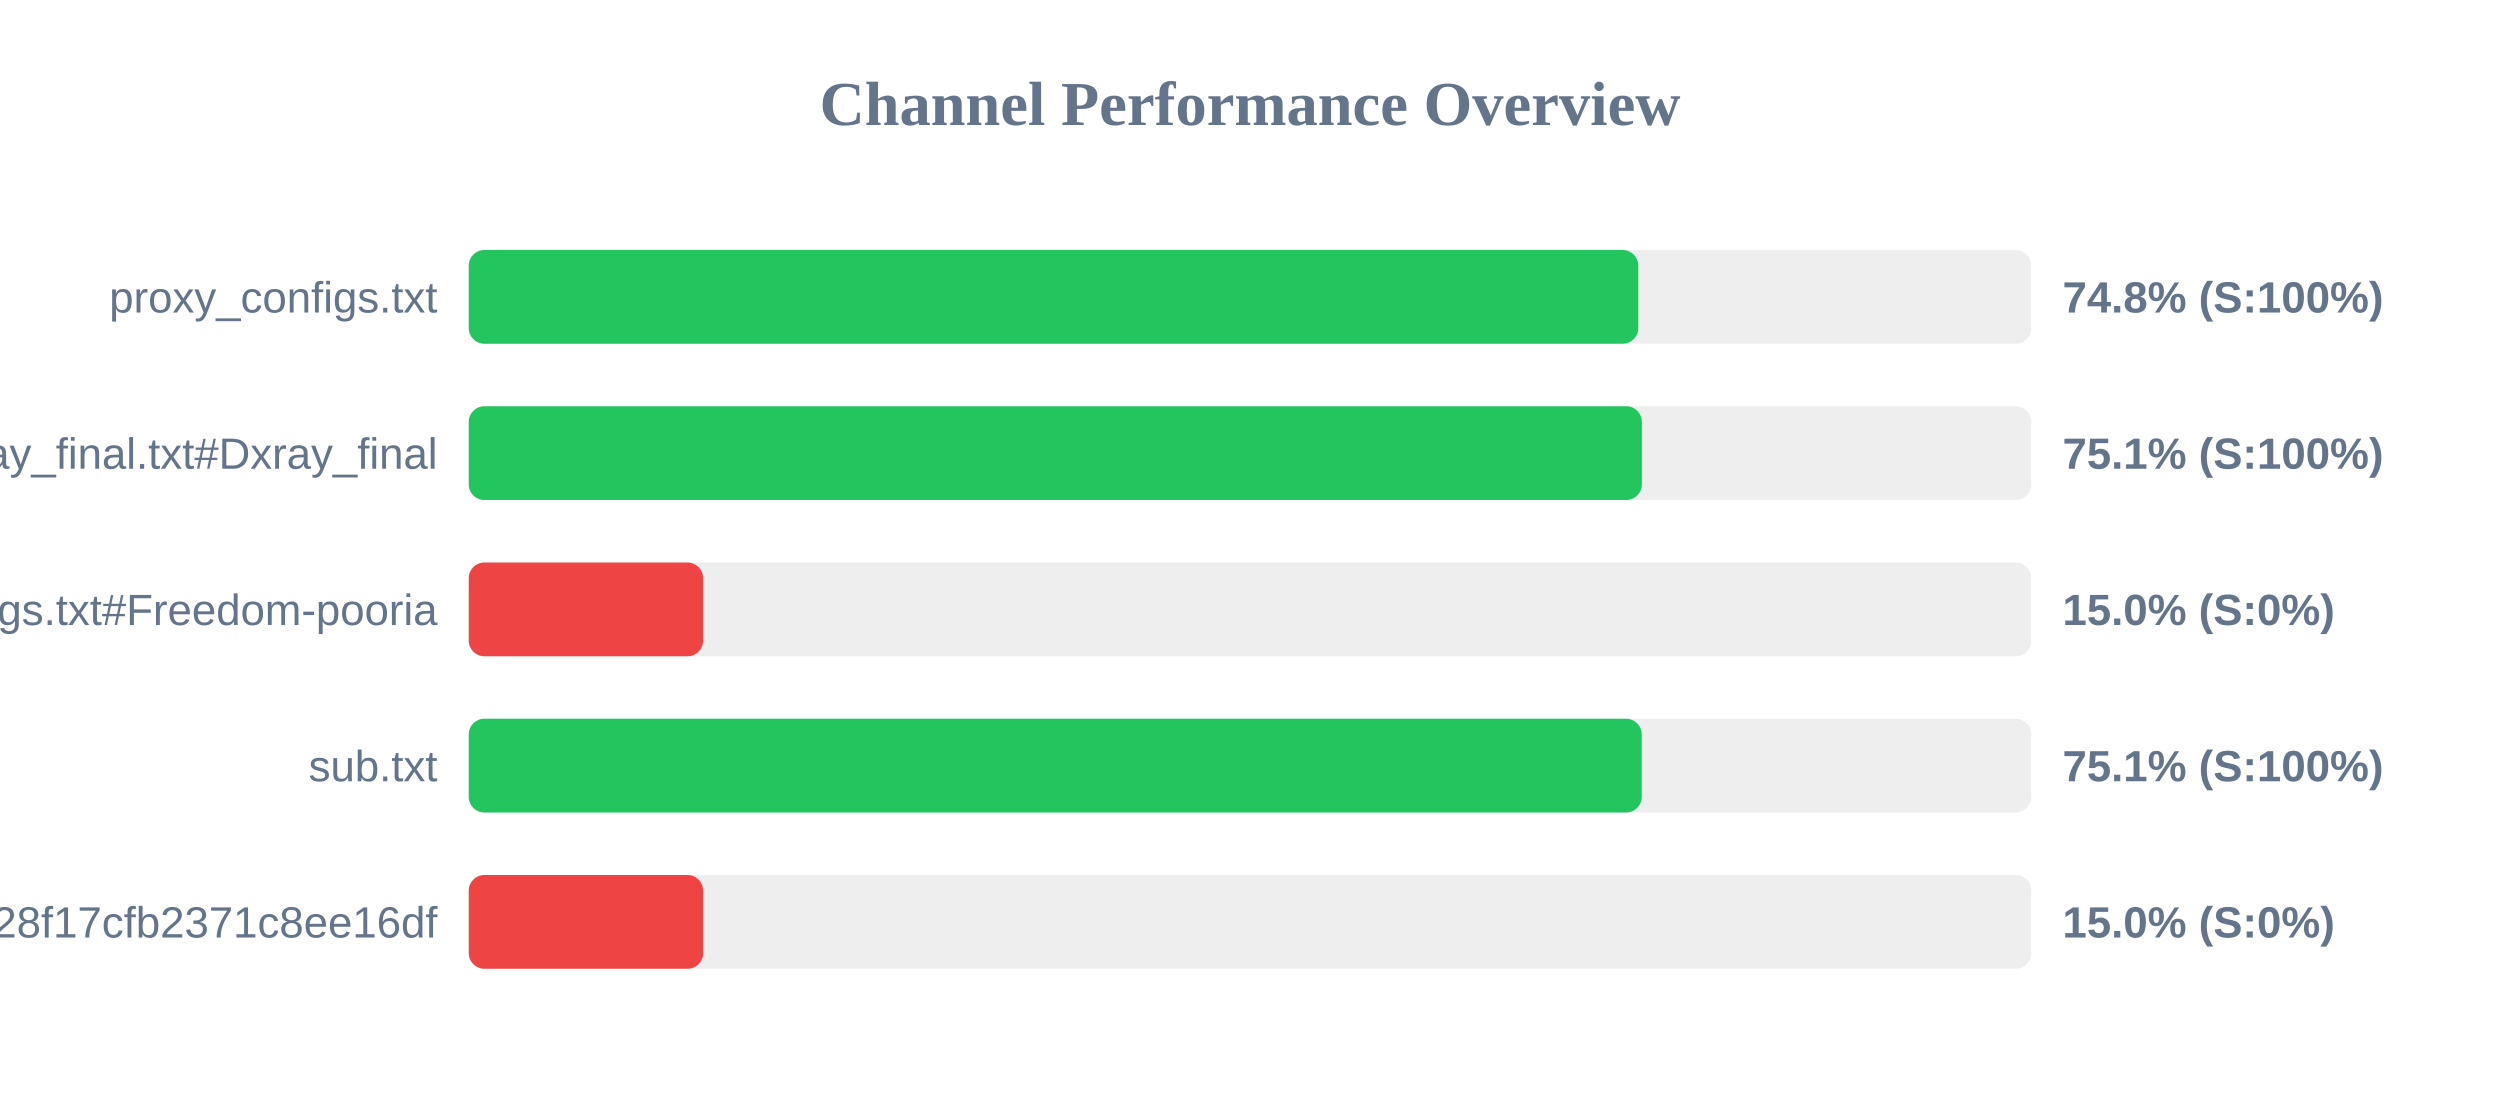
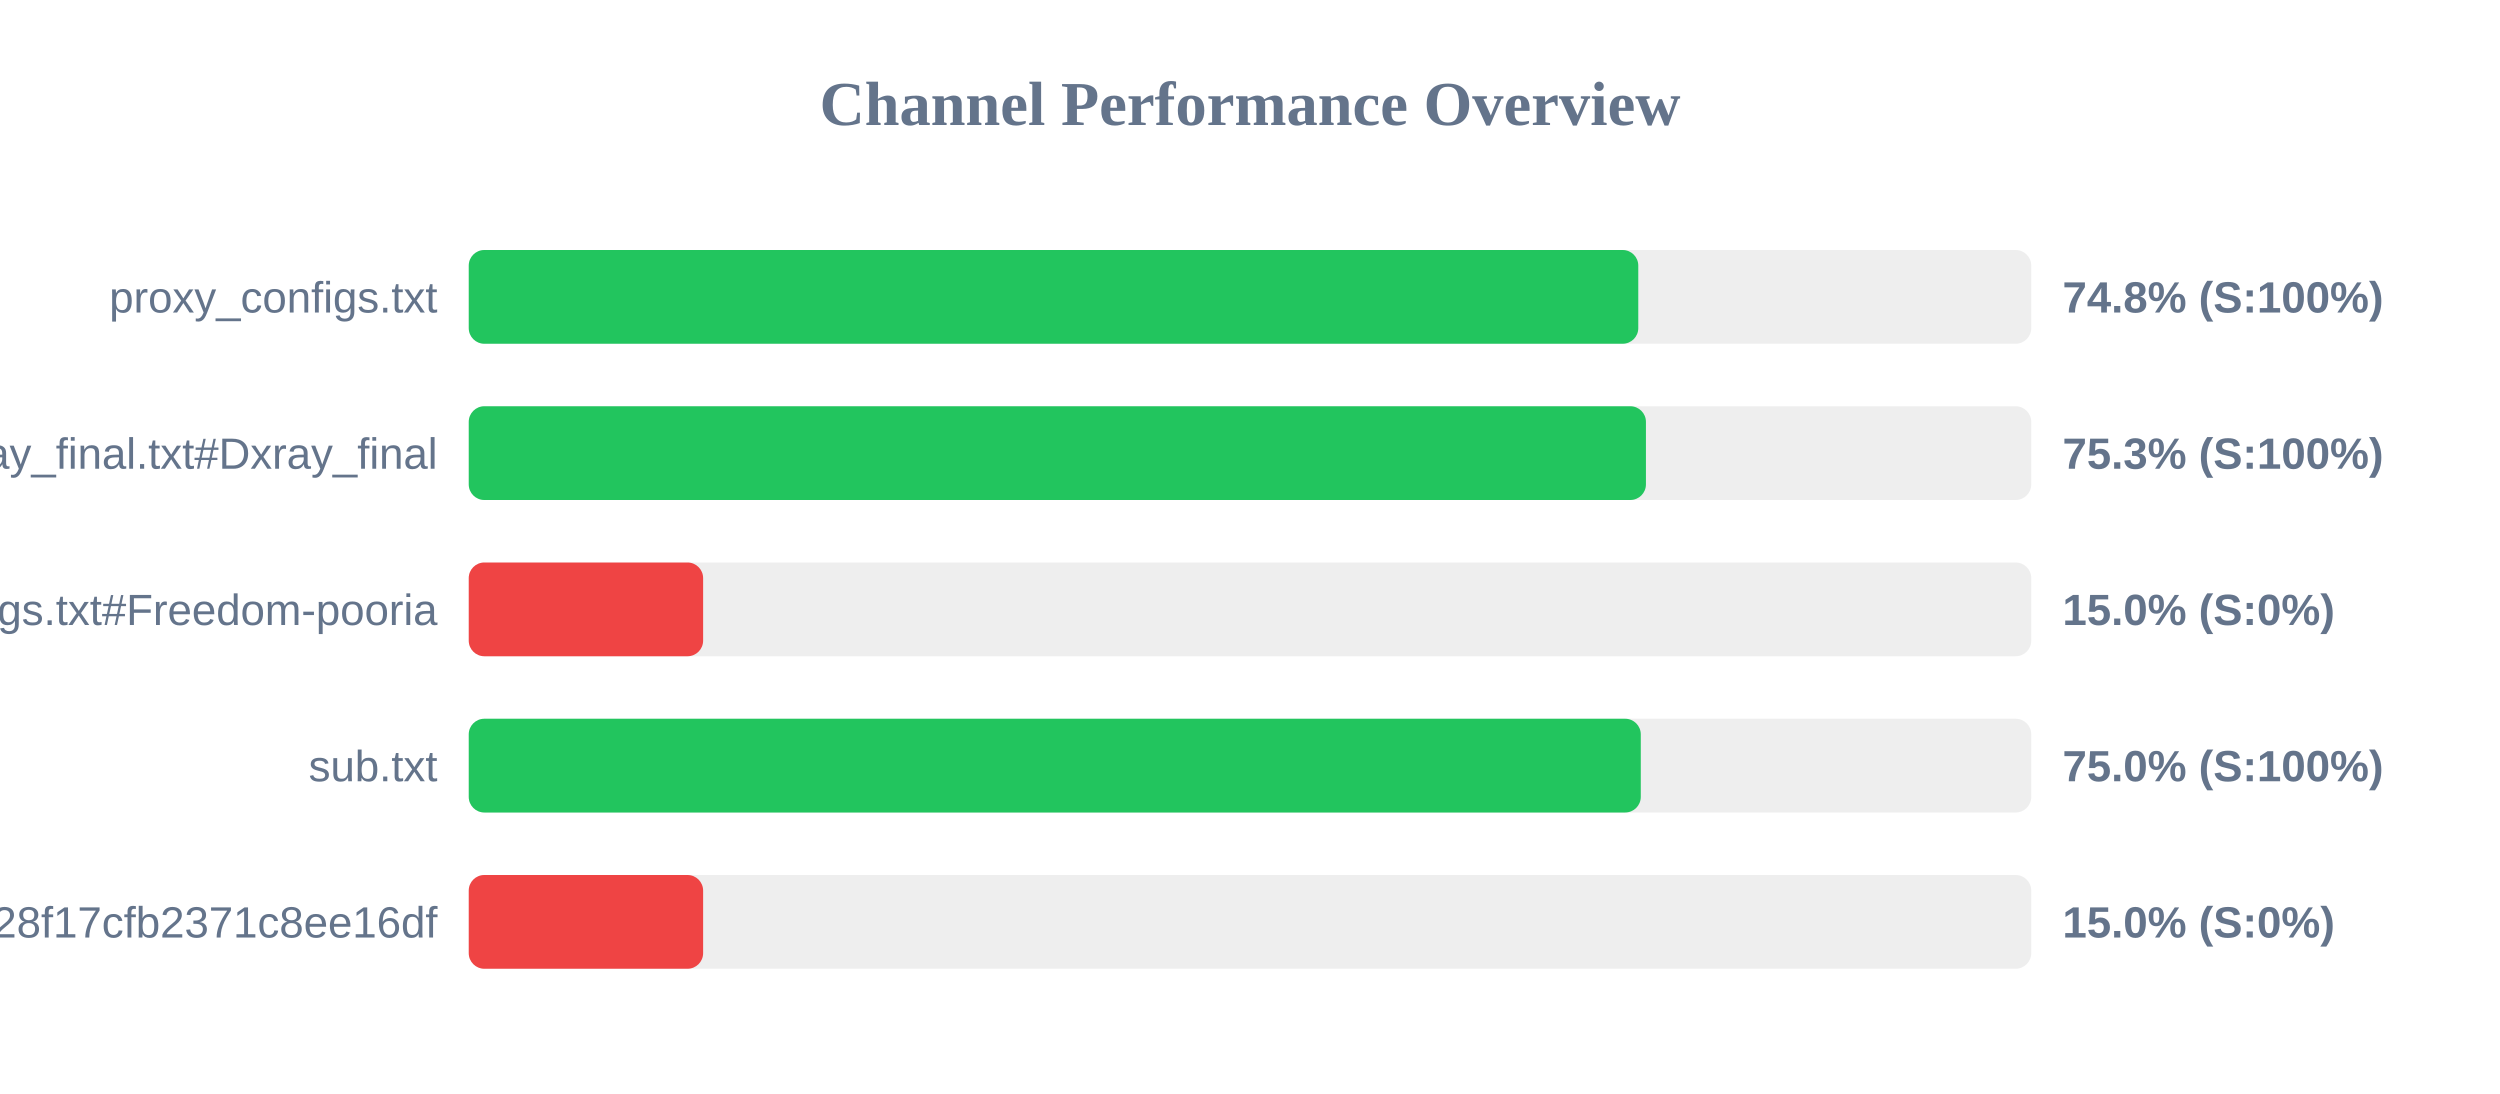
<svg xmlns="http://www.w3.org/2000/svg" width="800" height="350" version="1.1">
  <style>
        .row { font: 14px Arial; fill: #64748b; }
        .score { font: bold 14px Arial; fill: #64748b; }
    </style>
  <text x="400" y="40" text-anchor="middle" font-size="20px" font-weight="bold" fill="#64748b">Channel Performance Overview</text>
  <rect x="150" y="80" width="500" height="30" fill="#eee" rx="5" />
  <rect x="150" y="80" width="374.25" height="30" fill="#22c55e" rx="5" />
  <text x="140" y="100" text-anchor="end" class="row">proxy_configs.txt</text>
  <text x="660" y="100" text-anchor="start" class="score">74.8% (S:100%)</text>
  <rect x="150" y="130" width="500" height="30" fill="#eee" rx="5" />
-   <rect x="150" y="130" width="375.4" height="30" fill="#22c55e" rx="5" />
+   <rect x="150" y="130" width="376.7" height="30" fill="#22c55e" rx="5" />
  <text x="140" y="150" text-anchor="end" class="row">xray_final.txt#Dxray_final</text>
-   <text x="660" y="150" text-anchor="start" class="score">75.1% (S:100%)</text>
+   <text x="660" y="150" text-anchor="start" class="score">75.3% (S:100%)</text>
  <rect x="150" y="180" width="500" height="30" fill="#eee" rx="5" />
  <rect x="150" y="180" width="75.0" height="30" fill="#ef4444" rx="5" />
  <text x="140" y="200" text-anchor="end" class="row">v2ray_configs.txt#Freedom-pooria</text>
  <text x="660" y="200" text-anchor="start" class="score">15.0% (S:0%)</text>
  <rect x="150" y="230" width="500" height="30" fill="#eee" rx="5" />
-   <rect x="150" y="230" width="375.35" height="30" fill="#22c55e" rx="5" />
+   <rect x="150" y="230" width="375.05" height="30" fill="#22c55e" rx="5" />
  <text x="140" y="250" text-anchor="end" class="row">sub.txt</text>
-   <text x="660" y="250" text-anchor="start" class="score">75.1% (S:100%)</text>
+   <text x="660" y="250" text-anchor="start" class="score">75.0% (S:100%)</text>
  <rect x="150" y="280" width="500" height="30" fill="#eee" rx="5" />
  <rect x="150" y="280" width="75.0" height="30" fill="#ef4444" rx="5" />
  <text x="140" y="300" text-anchor="end" class="row">?token=fedfed7b41b828f17cfb2371c8ee16df</text>
  <text x="660" y="300" text-anchor="start" class="score">15.0% (S:0%)</text>
</svg>
